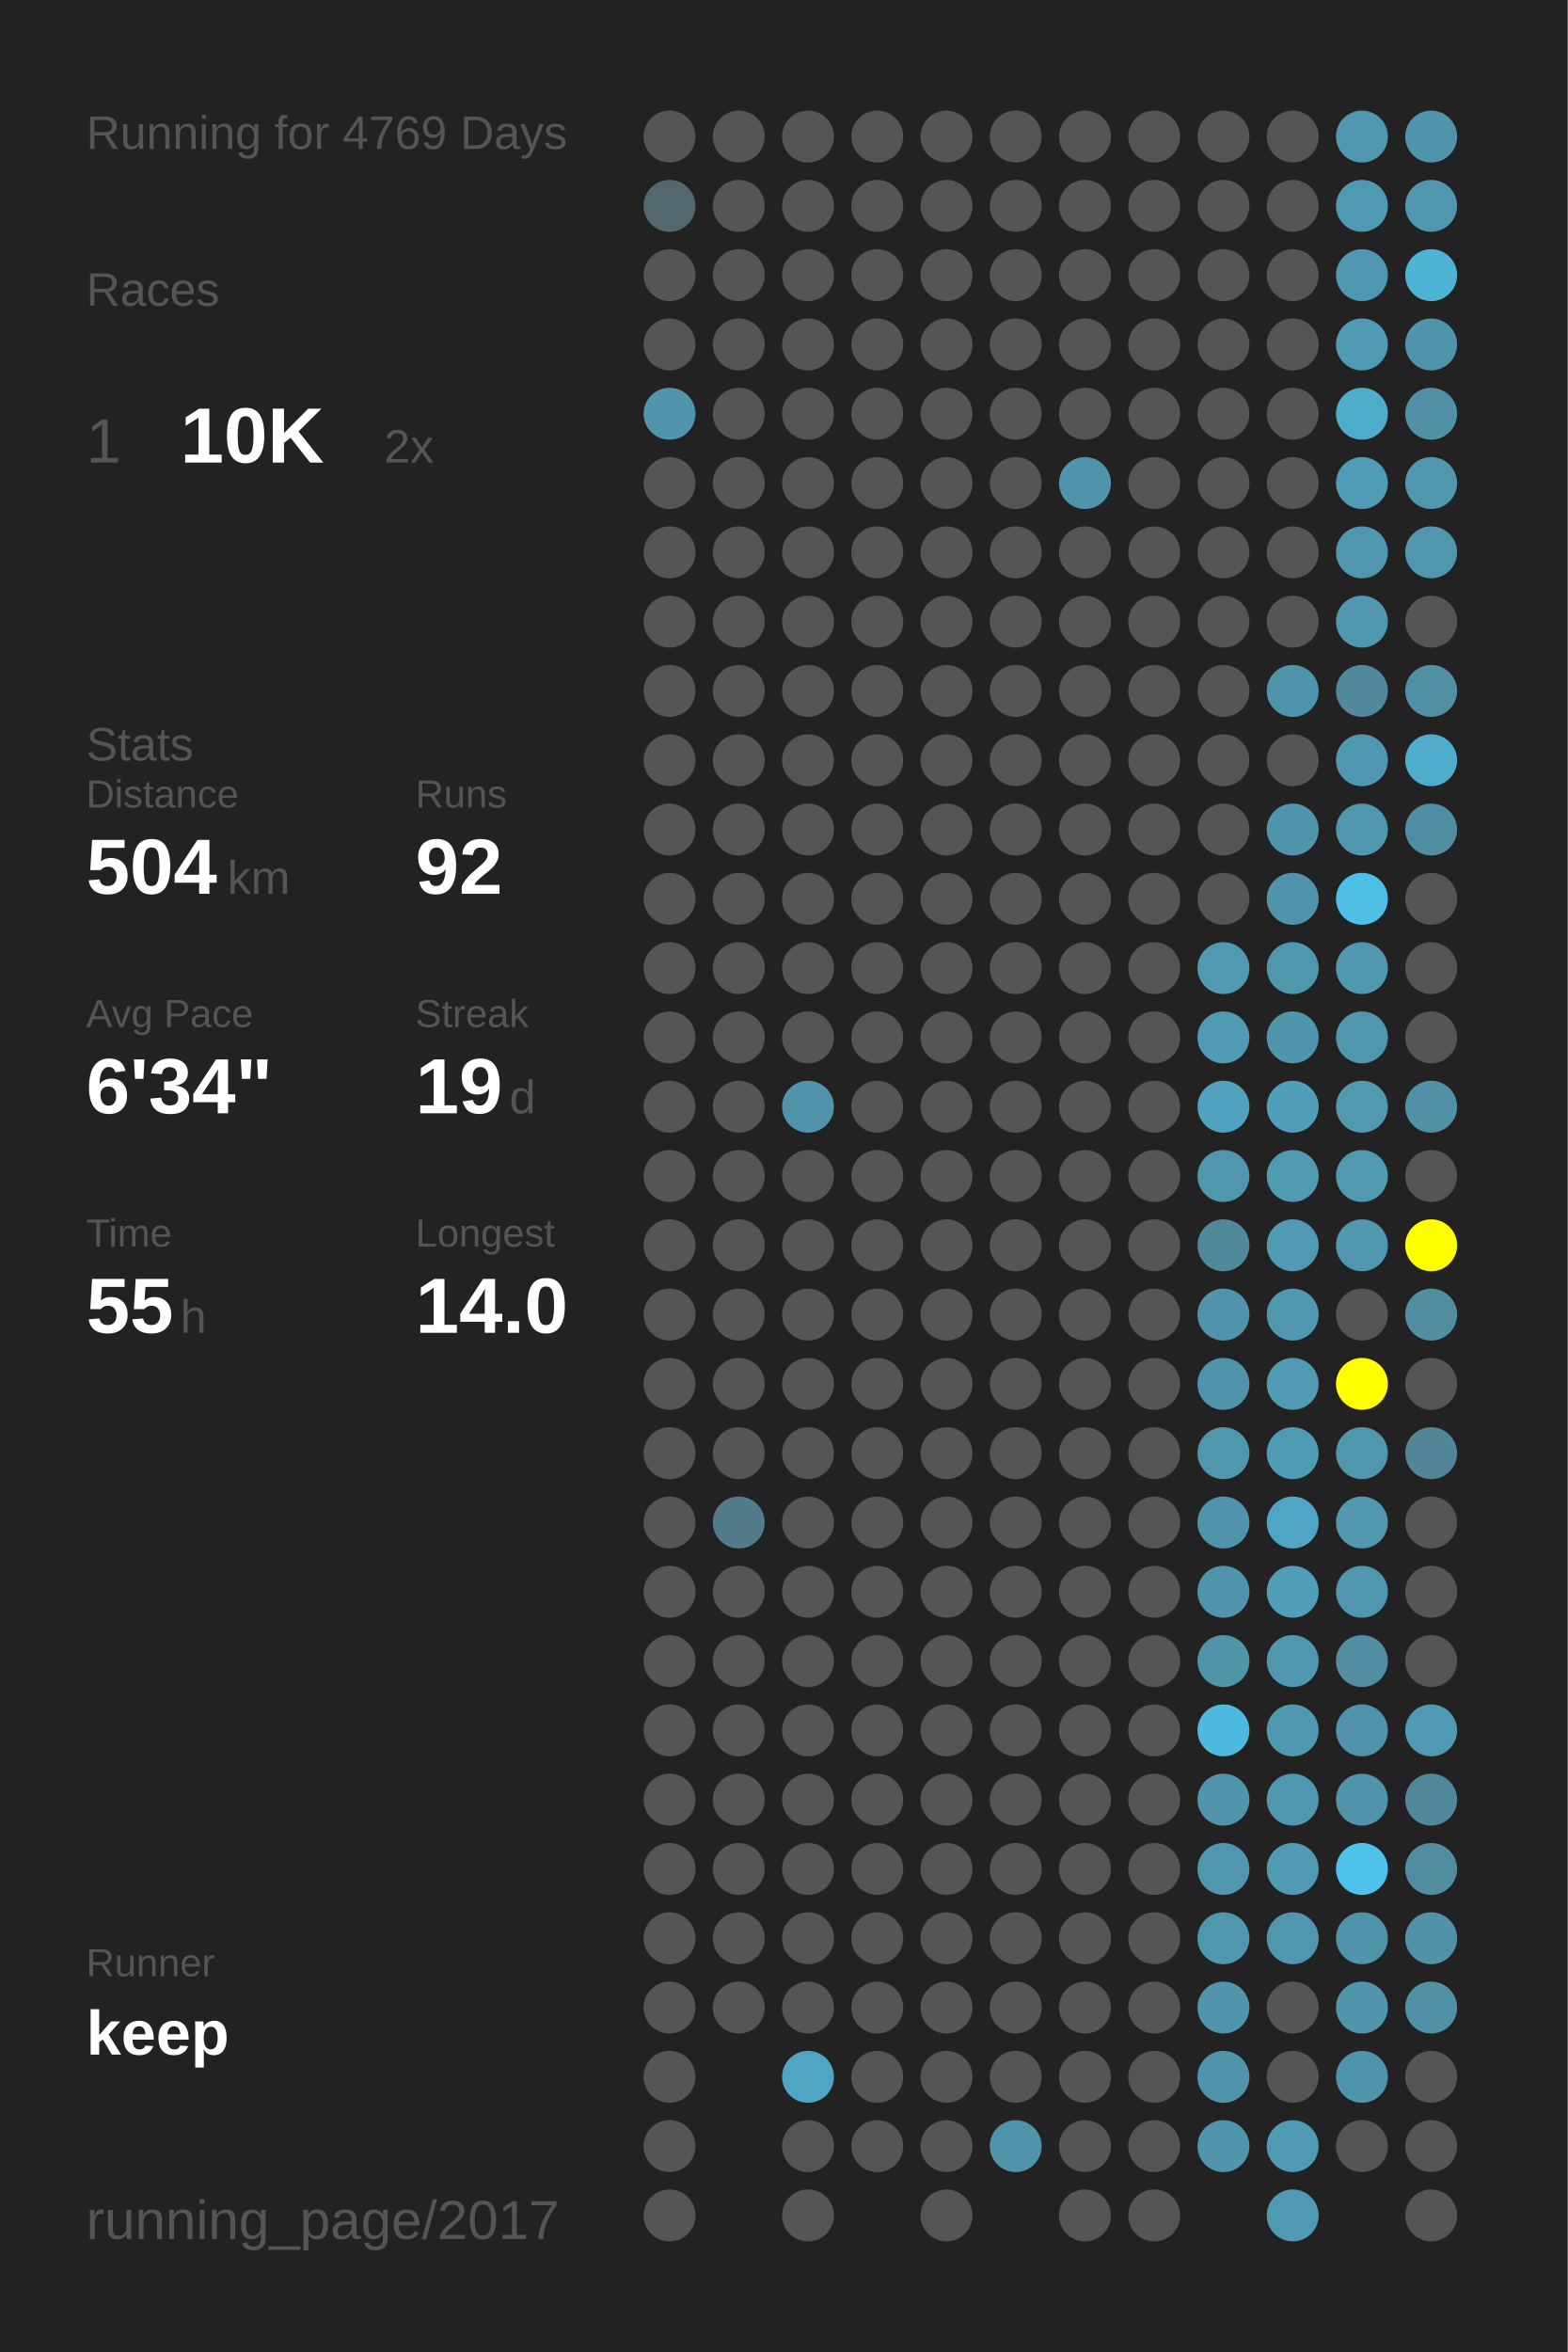
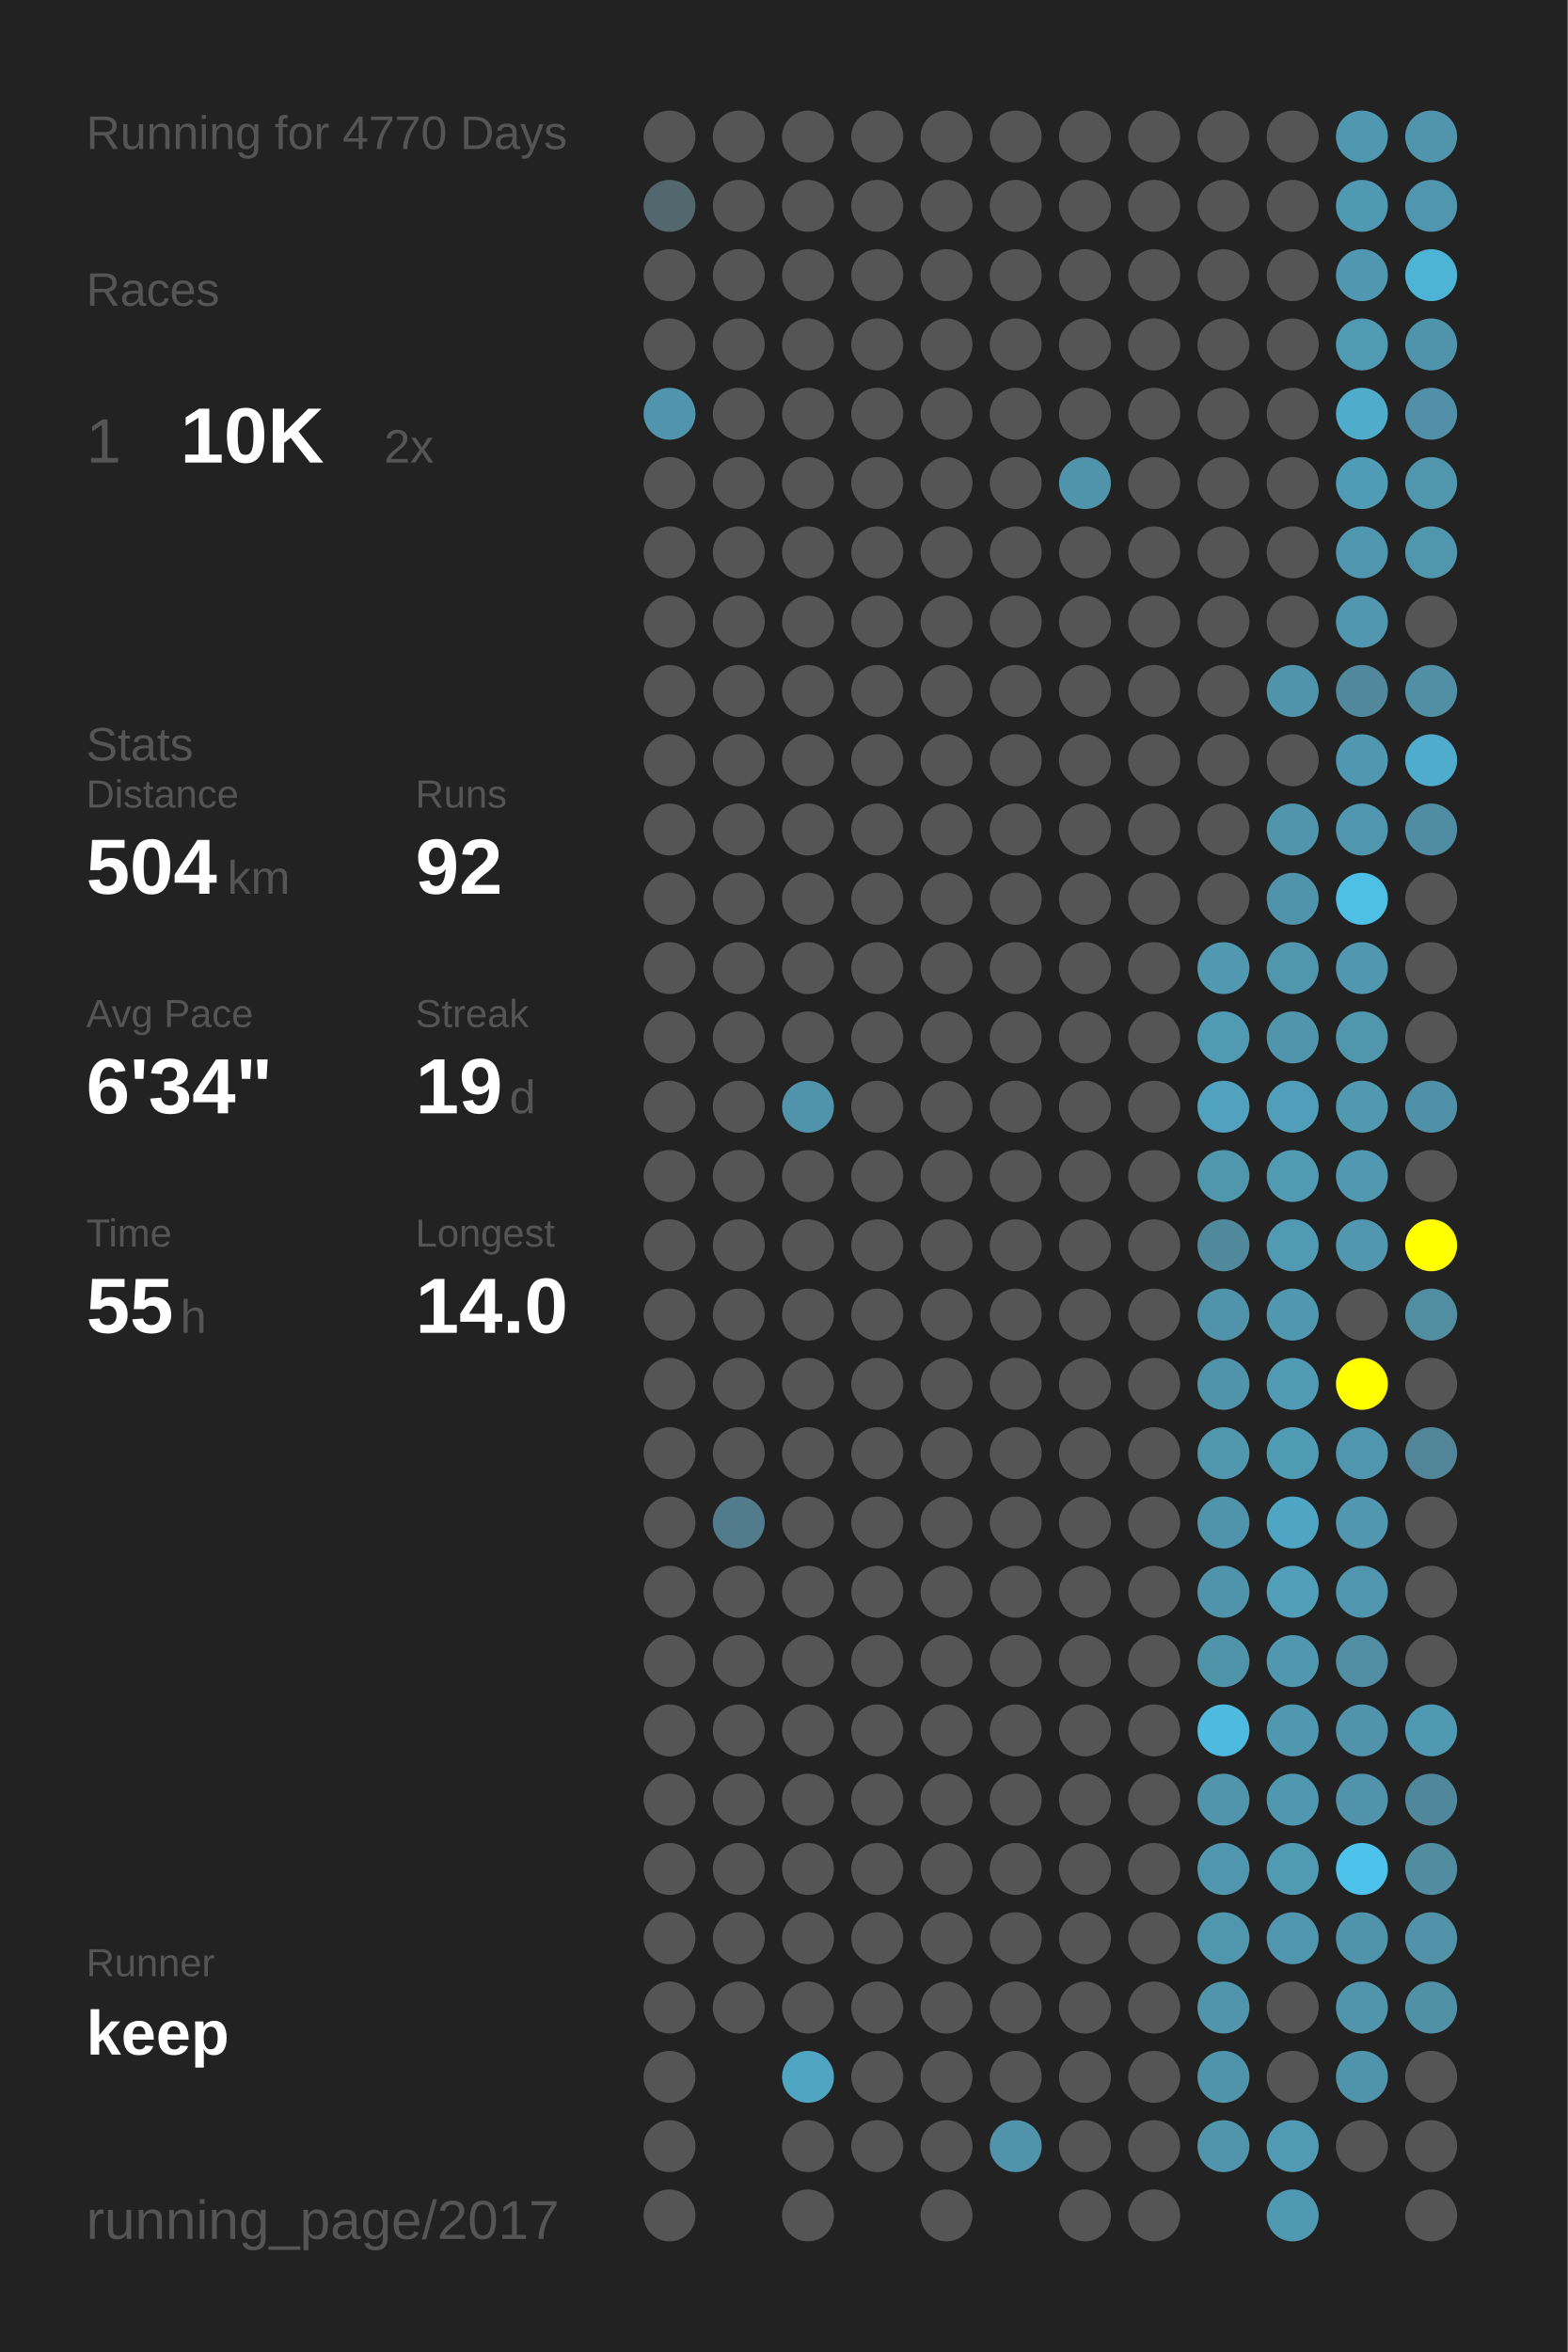
<svg xmlns="http://www.w3.org/2000/svg" baseProfile="full" height="300mm" version="1.1" viewBox="0,0,200,300" width="200mm">
  <defs />
  <rect fill="#222222" height="300" width="200" x="0" y="0" />
-   <text fill="#555555" style="font-size:6px; font-family:Arial;" x="11" y="19">Running for 4769 Days</text>
+   <text fill="#555555" style="font-size:6px; font-family:Arial;" x="11" y="19">Running for 4770 Days</text>
  <text fill="#555555" style="font-size:6px; font-family:Arial;" x="11" y="39">Races</text>
  <text fill="#555555" style="font-size:8px; font-family:Arial;" x="11" y="59">1</text>
  <text fill="#FFFFFF" style="font-size:10px; font-family:Arial; font-weight:bold;" x="23" y="59">10K</text>
  <text fill="#555555" style="font-size:6px; font-family:Arial;" x="49" y="59">2x</text>
  <text fill="#555555" style="font-size:6px; font-family:Arial;" x="11" y="97">Stats</text>
  <text fill="#555555" style="font-size:5px; font-family:Arial;" x="11" y="103">Distance</text>
  <text fill="#FFFFFF" style="font-size:10px; font-family:Arial; font-weight:bold;" x="11" y="114">504</text>
  <text fill="#555555" style="font-size:6px; font-family:Arial;" x="29" y="114">km</text>
  <text fill="#555555" style="font-size:5px; font-family:Arial;" x="53" y="103">Runs</text>
  <text fill="#FFFFFF" style="font-size:10px; font-family:Arial; font-weight:bold;" x="53" y="114">92</text>
  <text fill="#555555" style="font-size:5px; font-family:Arial;" x="11" y="131">Avg Pace</text>
  <text fill="#FFFFFF" style="font-size:10px; font-family:Arial; font-weight:bold;" x="11" y="142">6'34"</text>
  <text fill="#555555" style="font-size:5px; font-family:Arial;" x="53" y="131">Streak</text>
  <text fill="#FFFFFF" style="font-size:10px; font-family:Arial; font-weight:bold;" x="53" y="142">19</text>
  <text fill="#555555" style="font-size:6px; font-family:Arial;" x="65" y="142">d</text>
  <text fill="#555555" style="font-size:5px; font-family:Arial;" x="11" y="159">Time</text>
  <text fill="#FFFFFF" style="font-size:10px; font-family:Arial; font-weight:bold;" x="11" y="170">55</text>
  <text fill="#555555" style="font-size:6px; font-family:Arial;" x="23" y="170">h</text>
  <text fill="#555555" style="font-size:5px; font-family:Arial;" x="53" y="159">Longest</text>
  <text fill="#FFFFFF" style="font-size:10px; font-family:Arial; font-weight:bold;" x="53" y="170">14.0</text>
  <text fill="#555555" style="font-size:5px; font-family:Arial;" x="11" y="252.065">Runner</text>
  <text fill="#FFFFFF" style="font-size:8px; font-family:Arial; font-weight:bold;" x="11" y="262.065">keep</text>
  <text fill="#555555" style="font-size:7px; font-family:Arial;" x="11" y="285.581">running_page/2017</text>
  <circle cx="85.417" cy="17.419" fill="#555555" r="3.312" />
  <circle cx="85.417" cy="26.258" fill="#53676e" r="3.312" />
  <circle cx="85.417" cy="35.097" fill="#555555" r="3.312" />
  <circle cx="85.417" cy="43.935" fill="#555555" r="3.312" />
  <circle cx="85.417" cy="52.774" fill="#5095ad" r="3.312" />
  <circle cx="85.417" cy="61.613" fill="#555555" r="3.312" />
  <circle cx="85.417" cy="70.452" fill="#555555" r="3.312" />
  <circle cx="85.417" cy="79.29" fill="#555555" r="3.312" />
  <circle cx="85.417" cy="88.129" fill="#555555" r="3.312" />
  <circle cx="85.417" cy="96.968" fill="#555555" r="3.312" />
  <circle cx="85.417" cy="105.806" fill="#555555" r="3.312" />
  <circle cx="85.417" cy="114.645" fill="#555555" r="3.312" />
  <circle cx="85.417" cy="123.484" fill="#555555" r="3.312" />
  <circle cx="85.417" cy="132.323" fill="#555555" r="3.312" />
  <circle cx="85.417" cy="141.161" fill="#555555" r="3.312" />
  <circle cx="85.417" cy="150" fill="#555555" r="3.312" />
  <circle cx="85.417" cy="158.839" fill="#555555" r="3.312" />
  <circle cx="85.417" cy="167.677" fill="#555555" r="3.312" />
  <circle cx="85.417" cy="176.516" fill="#555555" r="3.312" />
  <circle cx="85.417" cy="185.355" fill="#555555" r="3.312" />
  <circle cx="85.417" cy="194.194" fill="#555555" r="3.312" />
  <circle cx="85.417" cy="203.032" fill="#555555" r="3.312" />
  <circle cx="85.417" cy="211.871" fill="#555555" r="3.312" />
  <circle cx="85.417" cy="220.71" fill="#555555" r="3.312" />
  <circle cx="85.417" cy="229.548" fill="#555555" r="3.312" />
  <circle cx="85.417" cy="238.387" fill="#555555" r="3.312" />
  <circle cx="85.417" cy="247.226" fill="#555555" r="3.312" />
  <circle cx="85.417" cy="256.065" fill="#555555" r="3.312" />
  <circle cx="85.417" cy="264.903" fill="#555555" r="3.312" />
  <circle cx="85.417" cy="273.742" fill="#555555" r="3.312" />
  <circle cx="85.417" cy="282.581" fill="#555555" r="3.312" />
  <circle cx="94.25" cy="17.419" fill="#555555" r="3.312" />
  <circle cx="94.25" cy="26.258" fill="#555555" r="3.312" />
  <circle cx="94.25" cy="35.097" fill="#555555" r="3.312" />
  <circle cx="94.25" cy="43.935" fill="#555555" r="3.312" />
  <circle cx="94.25" cy="52.774" fill="#555555" r="3.312" />
  <circle cx="94.25" cy="61.613" fill="#555555" r="3.312" />
  <circle cx="94.25" cy="70.452" fill="#555555" r="3.312" />
  <circle cx="94.25" cy="79.29" fill="#555555" r="3.312" />
  <circle cx="94.25" cy="88.129" fill="#555555" r="3.312" />
  <circle cx="94.25" cy="96.968" fill="#555555" r="3.312" />
  <circle cx="94.25" cy="105.806" fill="#555555" r="3.312" />
  <circle cx="94.25" cy="114.645" fill="#555555" r="3.312" />
  <circle cx="94.25" cy="123.484" fill="#555555" r="3.312" />
  <circle cx="94.25" cy="132.323" fill="#555555" r="3.312" />
  <circle cx="94.25" cy="141.161" fill="#555555" r="3.312" />
  <circle cx="94.25" cy="150" fill="#555555" r="3.312" />
  <circle cx="94.25" cy="158.839" fill="#555555" r="3.312" />
  <circle cx="94.25" cy="167.677" fill="#555555" r="3.312" />
  <circle cx="94.25" cy="176.516" fill="#555555" r="3.312" />
  <circle cx="94.25" cy="185.355" fill="#555555" r="3.312" />
  <circle cx="94.25" cy="194.194" fill="#527c8b" r="3.312" />
  <circle cx="94.25" cy="203.032" fill="#555555" r="3.312" />
  <circle cx="94.25" cy="211.871" fill="#555555" r="3.312" />
  <circle cx="94.25" cy="220.71" fill="#555555" r="3.312" />
  <circle cx="94.25" cy="229.548" fill="#555555" r="3.312" />
  <circle cx="94.25" cy="238.387" fill="#555555" r="3.312" />
  <circle cx="94.25" cy="247.226" fill="#555555" r="3.312" />
  <circle cx="94.25" cy="256.065" fill="#555555" r="3.312" />
  <circle cx="103.083" cy="17.419" fill="#555555" r="3.312" />
  <circle cx="103.083" cy="26.258" fill="#555555" r="3.312" />
  <circle cx="103.083" cy="35.097" fill="#555555" r="3.312" />
  <circle cx="103.083" cy="43.935" fill="#555555" r="3.312" />
  <circle cx="103.083" cy="52.774" fill="#555555" r="3.312" />
  <circle cx="103.083" cy="61.613" fill="#555555" r="3.312" />
  <circle cx="103.083" cy="70.452" fill="#555555" r="3.312" />
  <circle cx="103.083" cy="79.29" fill="#555555" r="3.312" />
  <circle cx="103.083" cy="88.129" fill="#555555" r="3.312" />
  <circle cx="103.083" cy="96.968" fill="#555555" r="3.312" />
  <circle cx="103.083" cy="105.806" fill="#555555" r="3.312" />
  <circle cx="103.083" cy="114.645" fill="#555555" r="3.312" />
  <circle cx="103.083" cy="123.484" fill="#555555" r="3.312" />
  <circle cx="103.083" cy="132.323" fill="#555555" r="3.312" />
  <circle cx="103.083" cy="141.161" fill="#5093aa" r="3.312" />
  <circle cx="103.083" cy="150" fill="#555555" r="3.312" />
  <circle cx="103.083" cy="158.839" fill="#555555" r="3.312" />
  <circle cx="103.083" cy="167.677" fill="#555555" r="3.312" />
  <circle cx="103.083" cy="176.516" fill="#555555" r="3.312" />
  <circle cx="103.083" cy="185.355" fill="#555555" r="3.312" />
  <circle cx="103.083" cy="194.194" fill="#555555" r="3.312" />
  <circle cx="103.083" cy="203.032" fill="#555555" r="3.312" />
  <circle cx="103.083" cy="211.871" fill="#555555" r="3.312" />
  <circle cx="103.083" cy="220.71" fill="#555555" r="3.312" />
  <circle cx="103.083" cy="229.548" fill="#555555" r="3.312" />
  <circle cx="103.083" cy="238.387" fill="#555555" r="3.312" />
  <circle cx="103.083" cy="247.226" fill="#555555" r="3.312" />
  <circle cx="103.083" cy="256.065" fill="#555555" r="3.312" />
  <circle cx="103.083" cy="264.903" fill="#4fa5c2" r="3.312" />
  <circle cx="103.083" cy="273.742" fill="#555555" r="3.312" />
  <circle cx="103.083" cy="282.581" fill="#555555" r="3.312" />
  <circle cx="111.917" cy="17.419" fill="#555555" r="3.312" />
  <circle cx="111.917" cy="26.258" fill="#555555" r="3.312" />
  <circle cx="111.917" cy="35.097" fill="#555555" r="3.312" />
  <circle cx="111.917" cy="43.935" fill="#555555" r="3.312" />
  <circle cx="111.917" cy="52.774" fill="#555555" r="3.312" />
  <circle cx="111.917" cy="61.613" fill="#555555" r="3.312" />
  <circle cx="111.917" cy="70.452" fill="#555555" r="3.312" />
  <circle cx="111.917" cy="79.29" fill="#555555" r="3.312" />
  <circle cx="111.917" cy="88.129" fill="#555555" r="3.312" />
  <circle cx="111.917" cy="96.968" fill="#555555" r="3.312" />
  <circle cx="111.917" cy="105.806" fill="#555555" r="3.312" />
  <circle cx="111.917" cy="114.645" fill="#555555" r="3.312" />
  <circle cx="111.917" cy="123.484" fill="#555555" r="3.312" />
  <circle cx="111.917" cy="132.323" fill="#555555" r="3.312" />
  <circle cx="111.917" cy="141.161" fill="#555555" r="3.312" />
  <circle cx="111.917" cy="150" fill="#555555" r="3.312" />
  <circle cx="111.917" cy="158.839" fill="#555555" r="3.312" />
  <circle cx="111.917" cy="167.677" fill="#555555" r="3.312" />
  <circle cx="111.917" cy="176.516" fill="#555555" r="3.312" />
  <circle cx="111.917" cy="185.355" fill="#555555" r="3.312" />
  <circle cx="111.917" cy="194.194" fill="#555555" r="3.312" />
  <circle cx="111.917" cy="203.032" fill="#555555" r="3.312" />
  <circle cx="111.917" cy="211.871" fill="#555555" r="3.312" />
  <circle cx="111.917" cy="220.71" fill="#555555" r="3.312" />
  <circle cx="111.917" cy="229.548" fill="#555555" r="3.312" />
  <circle cx="111.917" cy="238.387" fill="#555555" r="3.312" />
  <circle cx="111.917" cy="247.226" fill="#555555" r="3.312" />
  <circle cx="111.917" cy="256.065" fill="#555555" r="3.312" />
  <circle cx="111.917" cy="264.903" fill="#555555" r="3.312" />
  <circle cx="111.917" cy="273.742" fill="#555555" r="3.312" />
  <circle cx="120.75" cy="17.419" fill="#555555" r="3.312" />
  <circle cx="120.75" cy="26.258" fill="#555555" r="3.312" />
  <circle cx="120.75" cy="35.097" fill="#555555" r="3.312" />
  <circle cx="120.75" cy="43.935" fill="#555555" r="3.312" />
  <circle cx="120.75" cy="52.774" fill="#555555" r="3.312" />
  <circle cx="120.75" cy="61.613" fill="#555555" r="3.312" />
  <circle cx="120.75" cy="70.452" fill="#555555" r="3.312" />
  <circle cx="120.75" cy="79.29" fill="#555555" r="3.312" />
  <circle cx="120.75" cy="88.129" fill="#555555" r="3.312" />
  <circle cx="120.75" cy="96.968" fill="#555555" r="3.312" />
  <circle cx="120.75" cy="105.806" fill="#555555" r="3.312" />
  <circle cx="120.75" cy="114.645" fill="#555555" r="3.312" />
  <circle cx="120.75" cy="123.484" fill="#555555" r="3.312" />
  <circle cx="120.75" cy="132.323" fill="#555555" r="3.312" />
  <circle cx="120.75" cy="141.161" fill="#555555" r="3.312" />
  <circle cx="120.75" cy="150" fill="#555555" r="3.312" />
  <circle cx="120.75" cy="158.839" fill="#555555" r="3.312" />
  <circle cx="120.75" cy="167.677" fill="#555555" r="3.312" />
  <circle cx="120.75" cy="176.516" fill="#555555" r="3.312" />
  <circle cx="120.75" cy="185.355" fill="#555555" r="3.312" />
  <circle cx="120.75" cy="194.194" fill="#555555" r="3.312" />
  <circle cx="120.75" cy="203.032" fill="#555555" r="3.312" />
  <circle cx="120.75" cy="211.871" fill="#555555" r="3.312" />
  <circle cx="120.75" cy="220.71" fill="#555555" r="3.312" />
  <circle cx="120.75" cy="229.548" fill="#555555" r="3.312" />
  <circle cx="120.75" cy="238.387" fill="#555555" r="3.312" />
  <circle cx="120.75" cy="247.226" fill="#555555" r="3.312" />
  <circle cx="120.75" cy="256.065" fill="#555555" r="3.312" />
  <circle cx="120.75" cy="264.903" fill="#555555" r="3.312" />
  <circle cx="120.75" cy="273.742" fill="#555555" r="3.312" />
  <circle cx="120.75" cy="282.581" fill="#555555" r="3.312" />
  <circle cx="129.583" cy="17.419" fill="#555555" r="3.312" />
  <circle cx="129.583" cy="26.258" fill="#555555" r="3.312" />
  <circle cx="129.583" cy="35.097" fill="#555555" r="3.312" />
  <circle cx="129.583" cy="43.935" fill="#555555" r="3.312" />
  <circle cx="129.583" cy="52.774" fill="#555555" r="3.312" />
  <circle cx="129.583" cy="61.613" fill="#555555" r="3.312" />
  <circle cx="129.583" cy="70.452" fill="#555555" r="3.312" />
  <circle cx="129.583" cy="79.29" fill="#555555" r="3.312" />
  <circle cx="129.583" cy="88.129" fill="#555555" r="3.312" />
  <circle cx="129.583" cy="96.968" fill="#555555" r="3.312" />
  <circle cx="129.583" cy="105.806" fill="#555555" r="3.312" />
  <circle cx="129.583" cy="114.645" fill="#555555" r="3.312" />
  <circle cx="129.583" cy="123.484" fill="#555555" r="3.312" />
  <circle cx="129.583" cy="132.323" fill="#555555" r="3.312" />
  <circle cx="129.583" cy="141.161" fill="#555555" r="3.312" />
  <circle cx="129.583" cy="150" fill="#555555" r="3.312" />
  <circle cx="129.583" cy="158.839" fill="#555555" r="3.312" />
  <circle cx="129.583" cy="167.677" fill="#555555" r="3.312" />
  <circle cx="129.583" cy="176.516" fill="#555555" r="3.312" />
  <circle cx="129.583" cy="185.355" fill="#555555" r="3.312" />
  <circle cx="129.583" cy="194.194" fill="#555555" r="3.312" />
  <circle cx="129.583" cy="203.032" fill="#555555" r="3.312" />
  <circle cx="129.583" cy="211.871" fill="#555555" r="3.312" />
  <circle cx="129.583" cy="220.71" fill="#555555" r="3.312" />
  <circle cx="129.583" cy="229.548" fill="#555555" r="3.312" />
  <circle cx="129.583" cy="238.387" fill="#555555" r="3.312" />
  <circle cx="129.583" cy="247.226" fill="#555555" r="3.312" />
  <circle cx="129.583" cy="256.065" fill="#555555" r="3.312" />
  <circle cx="129.583" cy="264.903" fill="#555555" r="3.312" />
  <circle cx="129.583" cy="273.742" fill="#5093aa" r="3.312" />
  <circle cx="138.417" cy="17.419" fill="#555555" r="3.312" />
  <circle cx="138.417" cy="26.258" fill="#555555" r="3.312" />
  <circle cx="138.417" cy="35.097" fill="#555555" r="3.312" />
  <circle cx="138.417" cy="43.935" fill="#555555" r="3.312" />
  <circle cx="138.417" cy="52.774" fill="#555555" r="3.312" />
  <circle cx="138.417" cy="61.613" fill="#5094ab" r="3.312" />
  <circle cx="138.417" cy="70.452" fill="#555555" r="3.312" />
  <circle cx="138.417" cy="79.29" fill="#555555" r="3.312" />
  <circle cx="138.417" cy="88.129" fill="#555555" r="3.312" />
  <circle cx="138.417" cy="96.968" fill="#555555" r="3.312" />
  <circle cx="138.417" cy="105.806" fill="#555555" r="3.312" />
  <circle cx="138.417" cy="114.645" fill="#555555" r="3.312" />
  <circle cx="138.417" cy="123.484" fill="#555555" r="3.312" />
  <circle cx="138.417" cy="132.323" fill="#555555" r="3.312" />
  <circle cx="138.417" cy="141.161" fill="#555555" r="3.312" />
  <circle cx="138.417" cy="150" fill="#555555" r="3.312" />
  <circle cx="138.417" cy="158.839" fill="#555555" r="3.312" />
  <circle cx="138.417" cy="167.677" fill="#555555" r="3.312" />
  <circle cx="138.417" cy="176.516" fill="#555555" r="3.312" />
  <circle cx="138.417" cy="185.355" fill="#555555" r="3.312" />
  <circle cx="138.417" cy="194.194" fill="#555555" r="3.312" />
  <circle cx="138.417" cy="203.032" fill="#555555" r="3.312" />
  <circle cx="138.417" cy="211.871" fill="#555555" r="3.312" />
  <circle cx="138.417" cy="220.71" fill="#555555" r="3.312" />
  <circle cx="138.417" cy="229.548" fill="#555555" r="3.312" />
  <circle cx="138.417" cy="238.387" fill="#555555" r="3.312" />
  <circle cx="138.417" cy="247.226" fill="#555555" r="3.312" />
  <circle cx="138.417" cy="256.065" fill="#555555" r="3.312" />
  <circle cx="138.417" cy="264.903" fill="#555555" r="3.312" />
  <circle cx="138.417" cy="273.742" fill="#555555" r="3.312" />
  <circle cx="138.417" cy="282.581" fill="#555555" r="3.312" />
  <circle cx="147.25" cy="17.419" fill="#555555" r="3.312" />
  <circle cx="147.25" cy="26.258" fill="#555555" r="3.312" />
  <circle cx="147.25" cy="35.097" fill="#555555" r="3.312" />
  <circle cx="147.25" cy="43.935" fill="#555555" r="3.312" />
  <circle cx="147.25" cy="52.774" fill="#555555" r="3.312" />
  <circle cx="147.25" cy="61.613" fill="#555555" r="3.312" />
  <circle cx="147.25" cy="70.452" fill="#555555" r="3.312" />
  <circle cx="147.25" cy="79.29" fill="#555555" r="3.312" />
  <circle cx="147.25" cy="88.129" fill="#555555" r="3.312" />
  <circle cx="147.25" cy="96.968" fill="#555555" r="3.312" />
  <circle cx="147.25" cy="105.806" fill="#555555" r="3.312" />
  <circle cx="147.25" cy="114.645" fill="#555555" r="3.312" />
  <circle cx="147.25" cy="123.484" fill="#555555" r="3.312" />
  <circle cx="147.25" cy="132.323" fill="#555555" r="3.312" />
  <circle cx="147.25" cy="141.161" fill="#555555" r="3.312" />
  <circle cx="147.25" cy="150" fill="#555555" r="3.312" />
  <circle cx="147.25" cy="158.839" fill="#555555" r="3.312" />
  <circle cx="147.25" cy="167.677" fill="#555555" r="3.312" />
  <circle cx="147.25" cy="176.516" fill="#555555" r="3.312" />
  <circle cx="147.25" cy="185.355" fill="#555555" r="3.312" />
  <circle cx="147.25" cy="194.194" fill="#555555" r="3.312" />
  <circle cx="147.25" cy="203.032" fill="#555555" r="3.312" />
  <circle cx="147.25" cy="211.871" fill="#555555" r="3.312" />
  <circle cx="147.25" cy="220.71" fill="#555555" r="3.312" />
  <circle cx="147.25" cy="229.548" fill="#555555" r="3.312" />
  <circle cx="147.25" cy="238.387" fill="#555555" r="3.312" />
  <circle cx="147.25" cy="247.226" fill="#555555" r="3.312" />
  <circle cx="147.25" cy="256.065" fill="#555555" r="3.312" />
  <circle cx="147.25" cy="264.903" fill="#555555" r="3.312" />
  <circle cx="147.25" cy="273.742" fill="#555555" r="3.312" />
  <circle cx="147.25" cy="282.581" fill="#555555" r="3.312" />
  <circle cx="156.083" cy="17.419" fill="#555555" r="3.312" />
  <circle cx="156.083" cy="26.258" fill="#555555" r="3.312" />
  <circle cx="156.083" cy="35.097" fill="#555555" r="3.312" />
  <circle cx="156.083" cy="43.935" fill="#555555" r="3.312" />
  <circle cx="156.083" cy="52.774" fill="#555555" r="3.312" />
  <circle cx="156.083" cy="61.613" fill="#555555" r="3.312" />
  <circle cx="156.083" cy="70.452" fill="#555555" r="3.312" />
  <circle cx="156.083" cy="79.29" fill="#555555" r="3.312" />
  <circle cx="156.083" cy="88.129" fill="#555555" r="3.312" />
  <circle cx="156.083" cy="96.968" fill="#555555" r="3.312" />
  <circle cx="156.083" cy="105.806" fill="#555555" r="3.312" />
  <circle cx="156.083" cy="114.645" fill="#555555" r="3.312" />
  <circle cx="156.083" cy="123.484" fill="#5099b1" r="3.312" />
  <circle cx="156.083" cy="132.323" fill="#509ab3" r="3.312" />
  <circle cx="156.083" cy="141.161" fill="#50a2be" r="3.312" />
  <circle cx="156.083" cy="150" fill="#5097ae" r="3.312" />
  <circle cx="156.083" cy="158.839" fill="#51899c" r="3.312" />
  <circle cx="156.083" cy="167.677" fill="#5093aa" r="3.312" />
  <circle cx="156.083" cy="176.516" fill="#5094ab" r="3.312" />
  <circle cx="156.083" cy="185.355" fill="#5096ad" r="3.312" />
  <circle cx="156.083" cy="194.194" fill="#5094ab" r="3.312" />
  <circle cx="156.083" cy="203.032" fill="#5094ab" r="3.312" />
  <circle cx="156.083" cy="211.871" fill="#5094aa" r="3.312" />
  <circle cx="156.083" cy="220.71" fill="#4ebadf" r="3.312" />
  <circle cx="156.083" cy="229.548" fill="#5095ac" r="3.312" />
  <circle cx="156.083" cy="238.387" fill="#5096ae" r="3.312" />
  <circle cx="156.083" cy="247.226" fill="#5097ae" r="3.312" />
  <circle cx="156.083" cy="256.065" fill="#5095ac" r="3.312" />
  <circle cx="156.083" cy="264.903" fill="#5094ab" r="3.312" />
  <circle cx="156.083" cy="273.742" fill="#5095ac" r="3.312" />
  <circle cx="164.917" cy="17.419" fill="#555555" r="3.312" />
  <circle cx="164.917" cy="26.258" fill="#555555" r="3.312" />
  <circle cx="164.917" cy="35.097" fill="#555555" r="3.312" />
  <circle cx="164.917" cy="43.935" fill="#555555" r="3.312" />
  <circle cx="164.917" cy="52.774" fill="#555555" r="3.312" />
  <circle cx="164.917" cy="61.613" fill="#555555" r="3.312" />
  <circle cx="164.917" cy="70.452" fill="#555555" r="3.312" />
  <circle cx="164.917" cy="79.29" fill="#555555" r="3.312" />
  <circle cx="164.917" cy="88.129" fill="#5094ab" r="3.312" />
  <circle cx="164.917" cy="96.968" fill="#555555" r="3.312" />
  <circle cx="164.917" cy="105.806" fill="#5095ac" r="3.312" />
  <circle cx="164.917" cy="114.645" fill="#5094ab" r="3.312" />
  <circle cx="164.917" cy="123.484" fill="#5096ad" r="3.312" />
  <circle cx="164.917" cy="132.323" fill="#5095ac" r="3.312" />
  <circle cx="164.917" cy="141.161" fill="#509eb9" r="3.312" />
  <circle cx="164.917" cy="150" fill="#509ab2" r="3.312" />
  <circle cx="164.917" cy="158.839" fill="#509ab4" r="3.312" />
  <circle cx="164.917" cy="167.677" fill="#5098b0" r="3.312" />
  <circle cx="164.917" cy="176.516" fill="#509ab3" r="3.312" />
  <circle cx="164.917" cy="185.355" fill="#509bb4" r="3.312" />
  <circle cx="164.917" cy="194.194" fill="#4fa6c4" r="3.312" />
  <circle cx="164.917" cy="203.032" fill="#509eb8" r="3.312" />
  <circle cx="164.917" cy="211.871" fill="#5098b0" r="3.312" />
  <circle cx="164.917" cy="220.71" fill="#5098b0" r="3.312" />
  <circle cx="164.917" cy="229.548" fill="#5098b0" r="3.312" />
  <circle cx="164.917" cy="238.387" fill="#509ab3" r="3.312" />
  <circle cx="164.917" cy="247.226" fill="#5096ae" r="3.312" />
  <circle cx="164.917" cy="256.065" fill="#555555" r="3.312" />
  <circle cx="164.917" cy="264.903" fill="#555555" r="3.312" />
  <circle cx="164.917" cy="273.742" fill="#509ab3" r="3.312" />
  <circle cx="164.917" cy="282.581" fill="#5099b2" r="3.312" />
  <circle cx="173.75" cy="17.419" fill="#5098b0" r="3.312" />
  <circle cx="173.75" cy="26.258" fill="#5099b2" r="3.312" />
  <circle cx="173.75" cy="35.097" fill="#5098b1" r="3.312" />
  <circle cx="173.75" cy="43.935" fill="#509ab3" r="3.312" />
  <circle cx="173.75" cy="52.774" fill="#4faccb" r="3.312" />
  <circle cx="173.75" cy="61.613" fill="#509bb5" r="3.312" />
  <circle cx="173.75" cy="70.452" fill="#5096ae" r="3.312" />
  <circle cx="173.75" cy="79.29" fill="#5097af" r="3.312" />
  <circle cx="173.75" cy="88.129" fill="#51889b" r="3.312" />
  <circle cx="173.75" cy="96.968" fill="#5098b1" r="3.312" />
  <circle cx="173.75" cy="105.806" fill="#5096ae" r="3.312" />
  <circle cx="173.75" cy="114.645" fill="#4ebfe5" r="3.312" />
  <circle cx="173.75" cy="123.484" fill="#5097af" r="3.312" />
  <circle cx="173.75" cy="132.323" fill="#5096ad" r="3.312" />
  <circle cx="173.75" cy="141.161" fill="#5099b1" r="3.312" />
  <circle cx="173.75" cy="150" fill="#5099b1" r="3.312" />
  <circle cx="173.75" cy="158.839" fill="#5097af" r="3.312" />
  <circle cx="173.75" cy="167.677" fill="#555555" r="3.312" />
  <circle cx="173.75" cy="176.516" fill="#FFFF00" r="3.312" />
  <circle cx="173.75" cy="185.355" fill="#5096ae" r="3.312" />
  <circle cx="173.75" cy="194.194" fill="#5097af" r="3.312" />
  <circle cx="173.75" cy="203.032" fill="#5096ae" r="3.312" />
  <circle cx="173.75" cy="211.871" fill="#518ea3" r="3.312" />
  <circle cx="173.75" cy="220.71" fill="#5093aa" r="3.312" />
  <circle cx="173.75" cy="229.548" fill="#5093aa" r="3.312" />
  <circle cx="173.75" cy="238.387" fill="#4dc3eb" r="3.312" />
  <circle cx="173.75" cy="247.226" fill="#5094ab" r="3.312" />
  <circle cx="173.75" cy="256.065" fill="#5095ac" r="3.312" />
  <circle cx="173.75" cy="264.903" fill="#5094ab" r="3.312" />
  <circle cx="173.75" cy="273.742" fill="#555555" r="3.312" />
  <circle cx="182.583" cy="17.419" fill="#5095ac" r="3.312" />
  <circle cx="182.583" cy="26.258" fill="#5096ae" r="3.312" />
  <circle cx="182.583" cy="35.097" fill="#4eb4d6" r="3.312" />
  <circle cx="182.583" cy="43.935" fill="#5094ab" r="3.312" />
  <circle cx="182.583" cy="52.774" fill="#5190a6" r="3.312" />
  <circle cx="182.583" cy="61.613" fill="#5096ad" r="3.312" />
  <circle cx="182.583" cy="70.452" fill="#5096ad" r="3.312" />
  <circle cx="182.583" cy="79.29" fill="#555555" r="3.312" />
  <circle cx="182.583" cy="88.129" fill="#518fa4" r="3.312" />
  <circle cx="182.583" cy="96.968" fill="#4faccc" r="3.312" />
  <circle cx="182.583" cy="105.806" fill="#518da2" r="3.312" />
  <circle cx="182.583" cy="114.645" fill="#555555" r="3.312" />
  <circle cx="182.583" cy="123.484" fill="#555555" r="3.312" />
  <circle cx="182.583" cy="132.323" fill="#555555" r="3.312" />
  <circle cx="182.583" cy="141.161" fill="#5191a7" r="3.312" />
  <circle cx="182.583" cy="150" fill="#555555" r="3.312" />
  <circle cx="182.583" cy="158.839" fill="#FFFF00" r="3.312" />
  <circle cx="182.583" cy="167.677" fill="#518ea2" r="3.312" />
  <circle cx="182.583" cy="176.516" fill="#555555" r="3.312" />
  <circle cx="182.583" cy="185.355" fill="#518597" r="3.312" />
  <circle cx="182.583" cy="194.194" fill="#555555" r="3.312" />
  <circle cx="182.583" cy="203.032" fill="#555555" r="3.312" />
  <circle cx="182.583" cy="211.871" fill="#555555" r="3.312" />
  <circle cx="182.583" cy="220.71" fill="#5099b2" r="3.312" />
  <circle cx="182.583" cy="229.548" fill="#51879a" r="3.312" />
  <circle cx="182.583" cy="238.387" fill="#518ca0" r="3.312" />
  <circle cx="182.583" cy="247.226" fill="#5192a8" r="3.312" />
  <circle cx="182.583" cy="256.065" fill="#5191a6" r="3.312" />
  <circle cx="182.583" cy="264.903" fill="#555555" r="3.312" />
  <circle cx="182.583" cy="273.742" fill="#555555" r="3.312" />
  <circle cx="182.583" cy="282.581" fill="#555555" r="3.312" />
</svg>
